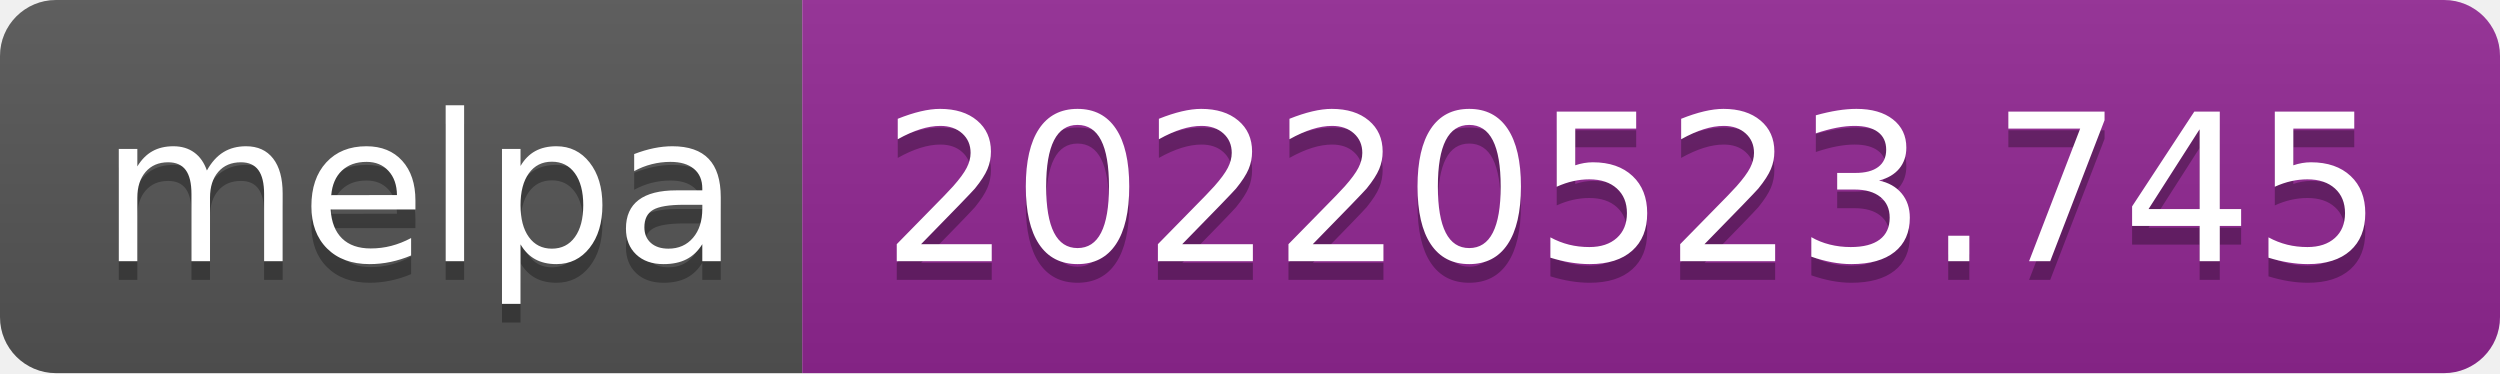
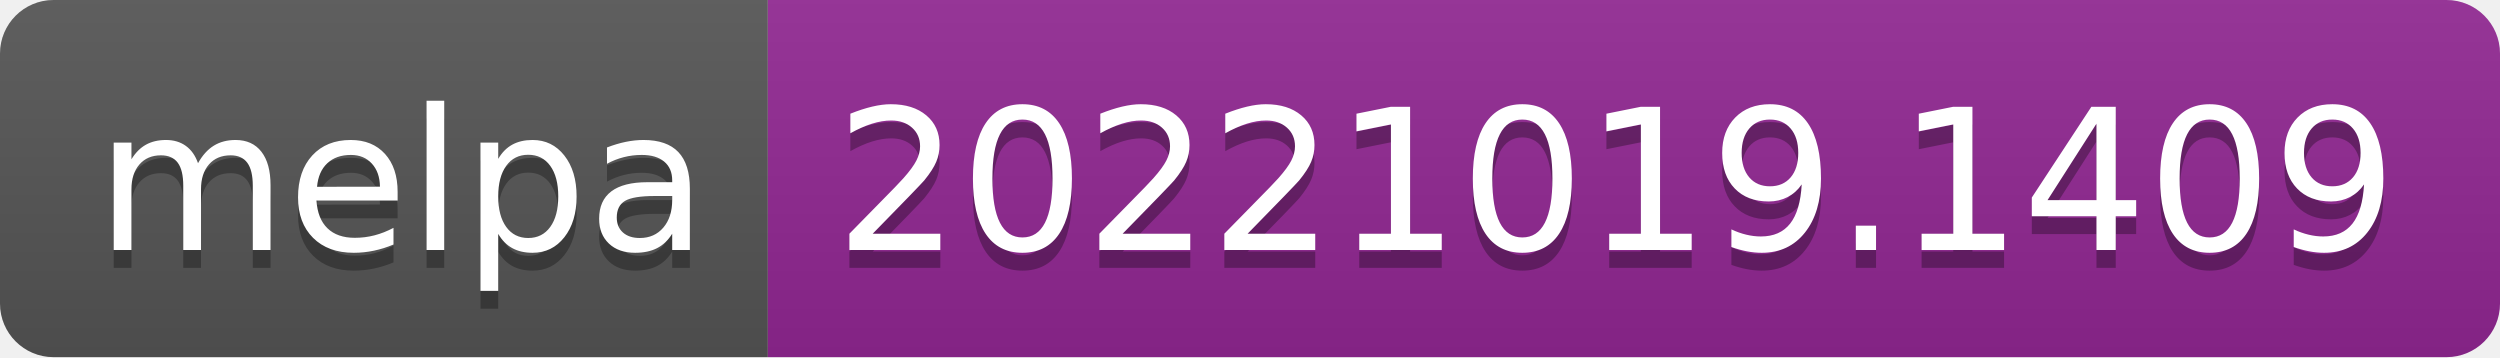
- <svg xmlns="http://www.w3.org/2000/svg" width="134" height="20" role="img" aria-label="melpa: 20220523.745">
+ <svg xmlns="http://www.w3.org/2000/svg" width="140" height="20" role="img" aria-label="melpa: 20221019.1409">
  <linearGradient id="s" x2="0" y2="100%">
    <stop offset="0" stop-color="#bbb" stop-opacity=".1" />
    <stop offset="1" stop-opacity=".1" />
  </linearGradient>
  <clipPath id="r">
-     <rect width="134" height="20" rx="3" fill="#fff" />
+     <rect width="140" height="20" rx="3" fill="#fff" />
  </clipPath>
  <g clip-path="url(#r)">
    <rect width="43" height="20" fill="#555" />
-     <rect x="43" width="91" height="20" fill="#922793" />
-     <rect width="134" height="20" fill="url(#s)" />
+     <rect x="43" width="97" height="20" fill="#922793" />
+     <rect width="140" height="20" fill="url(#s)" />
  </g>
  <g fill="#fff" text-anchor="middle" font-family="Verdana,Geneva,DejaVu Sans,sans-serif" text-rendering="geometricPrecision" font-size="110">
    <text aria-hidden="true" x="225" y="150" fill="#010101" fill-opacity=".3" transform="scale(.1)" textLength="330">melpa</text>
    <text x="225" y="140" transform="scale(.1)" fill="#fff" textLength="330">melpa</text>
-     <text aria-hidden="true" x="875" y="150" fill="#010101" fill-opacity=".3" transform="scale(.1)" textLength="810">20220523.745</text>
-     <text x="875" y="140" transform="scale(.1)" fill="#fff" textLength="810">20220523.745</text>
+     <text aria-hidden="true" x="905" y="150" fill="#010101" fill-opacity=".3" transform="scale(.1)" textLength="870">20221019.1409</text>
+     <text x="905" y="140" transform="scale(.1)" fill="#fff" textLength="870">20221019.1409</text>
  </g>
</svg>
